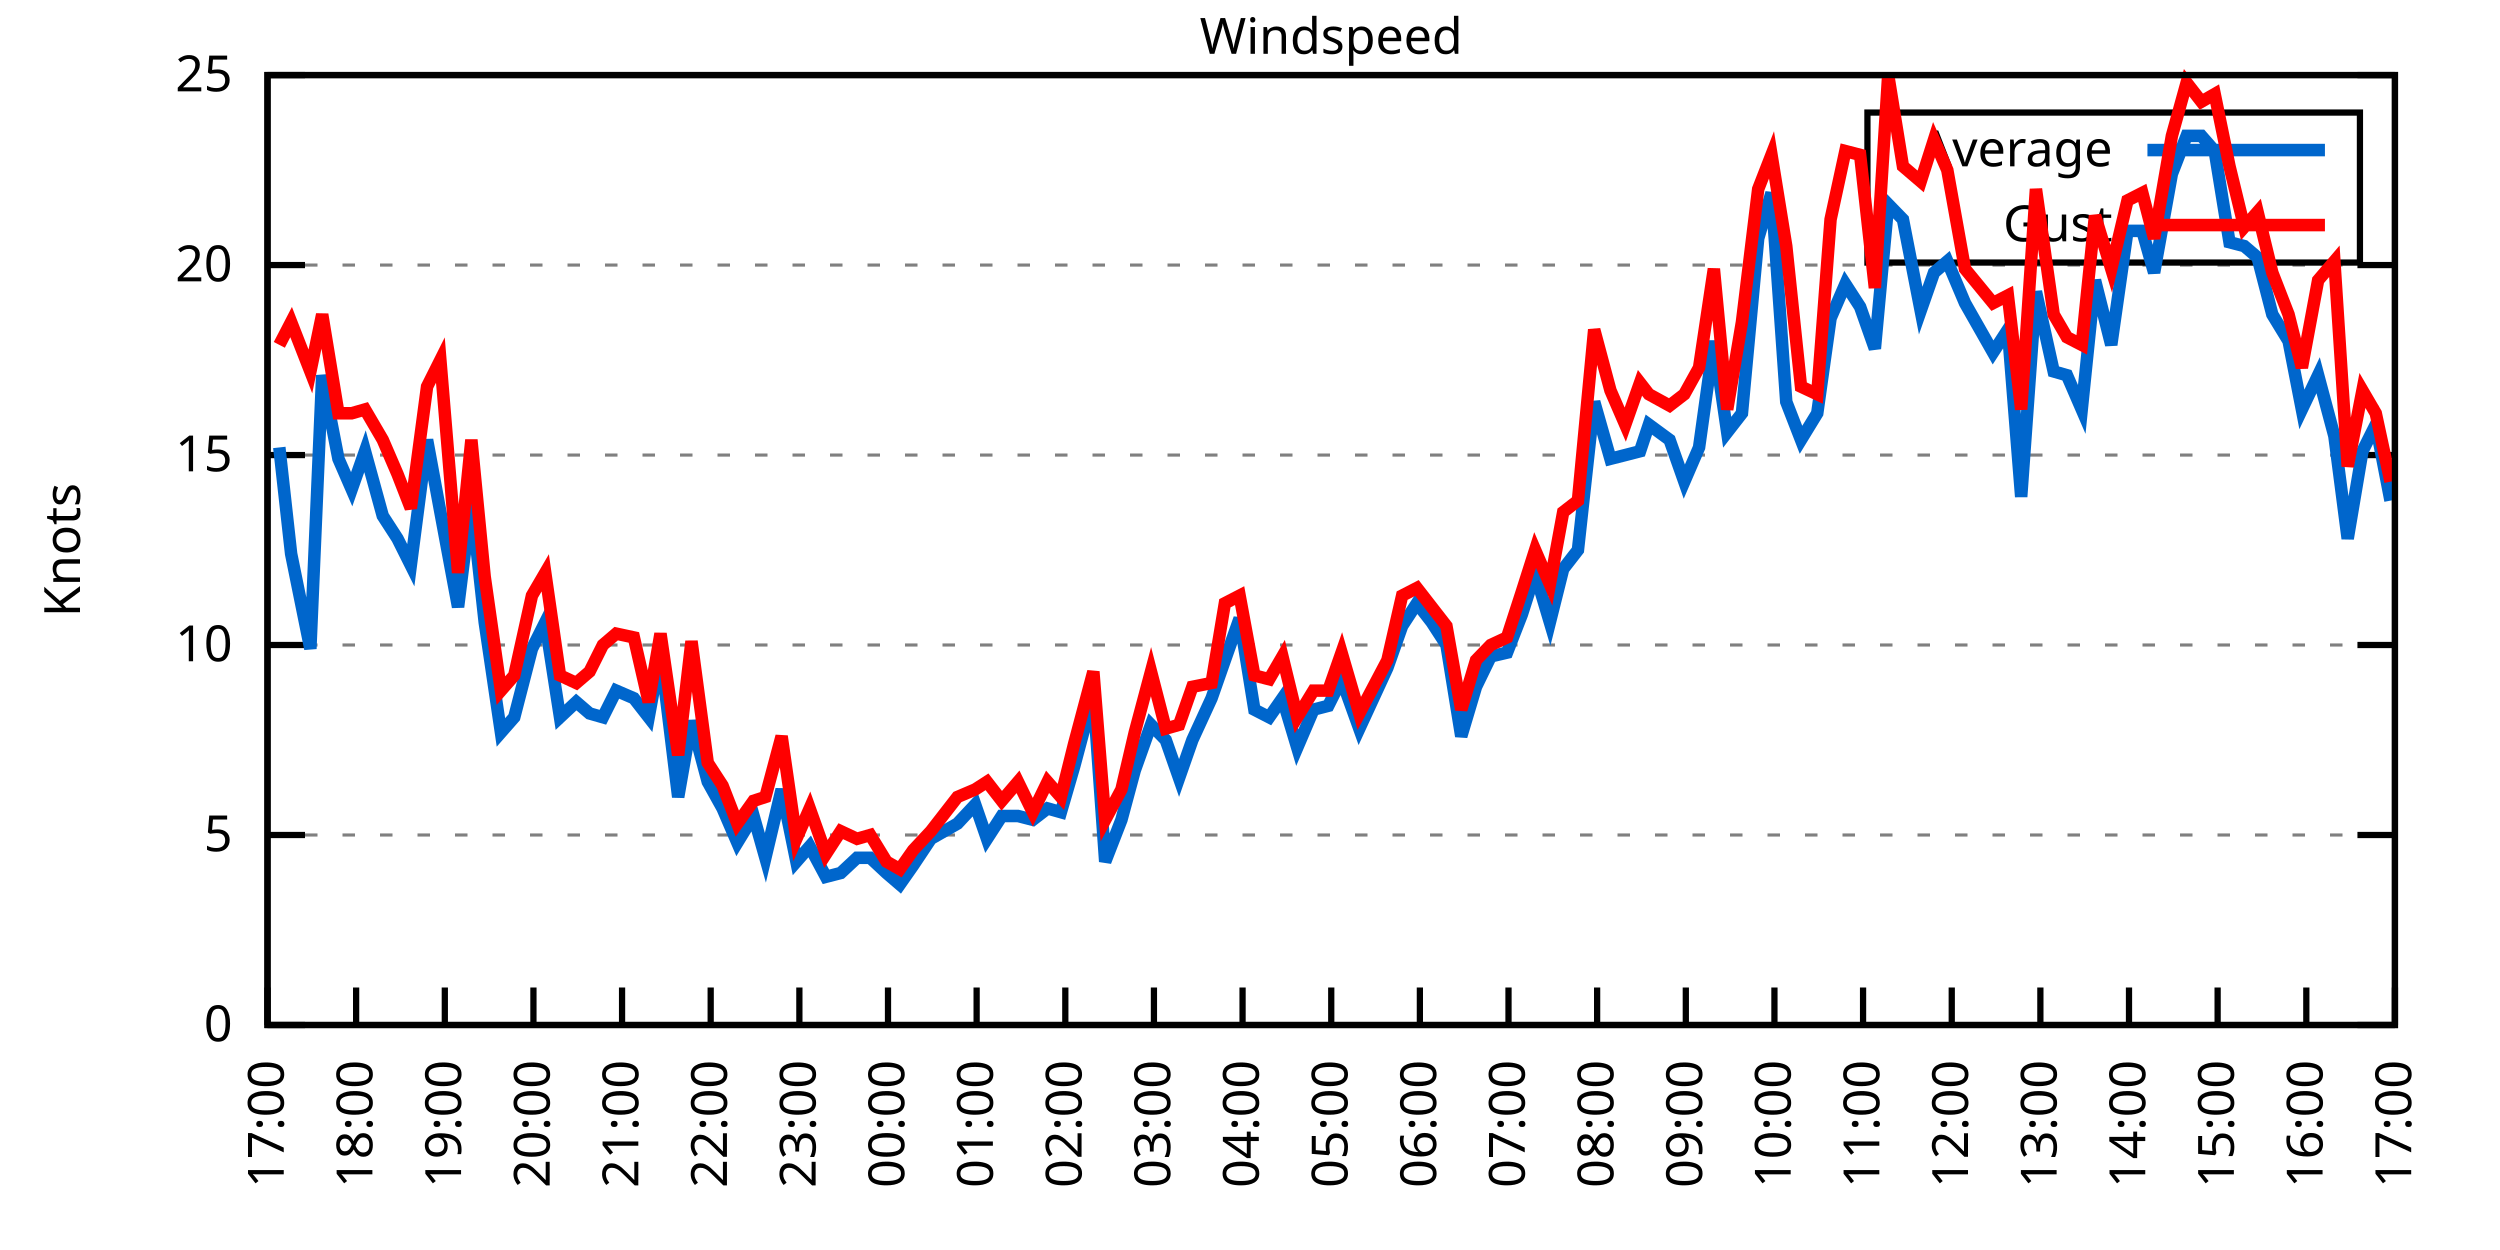
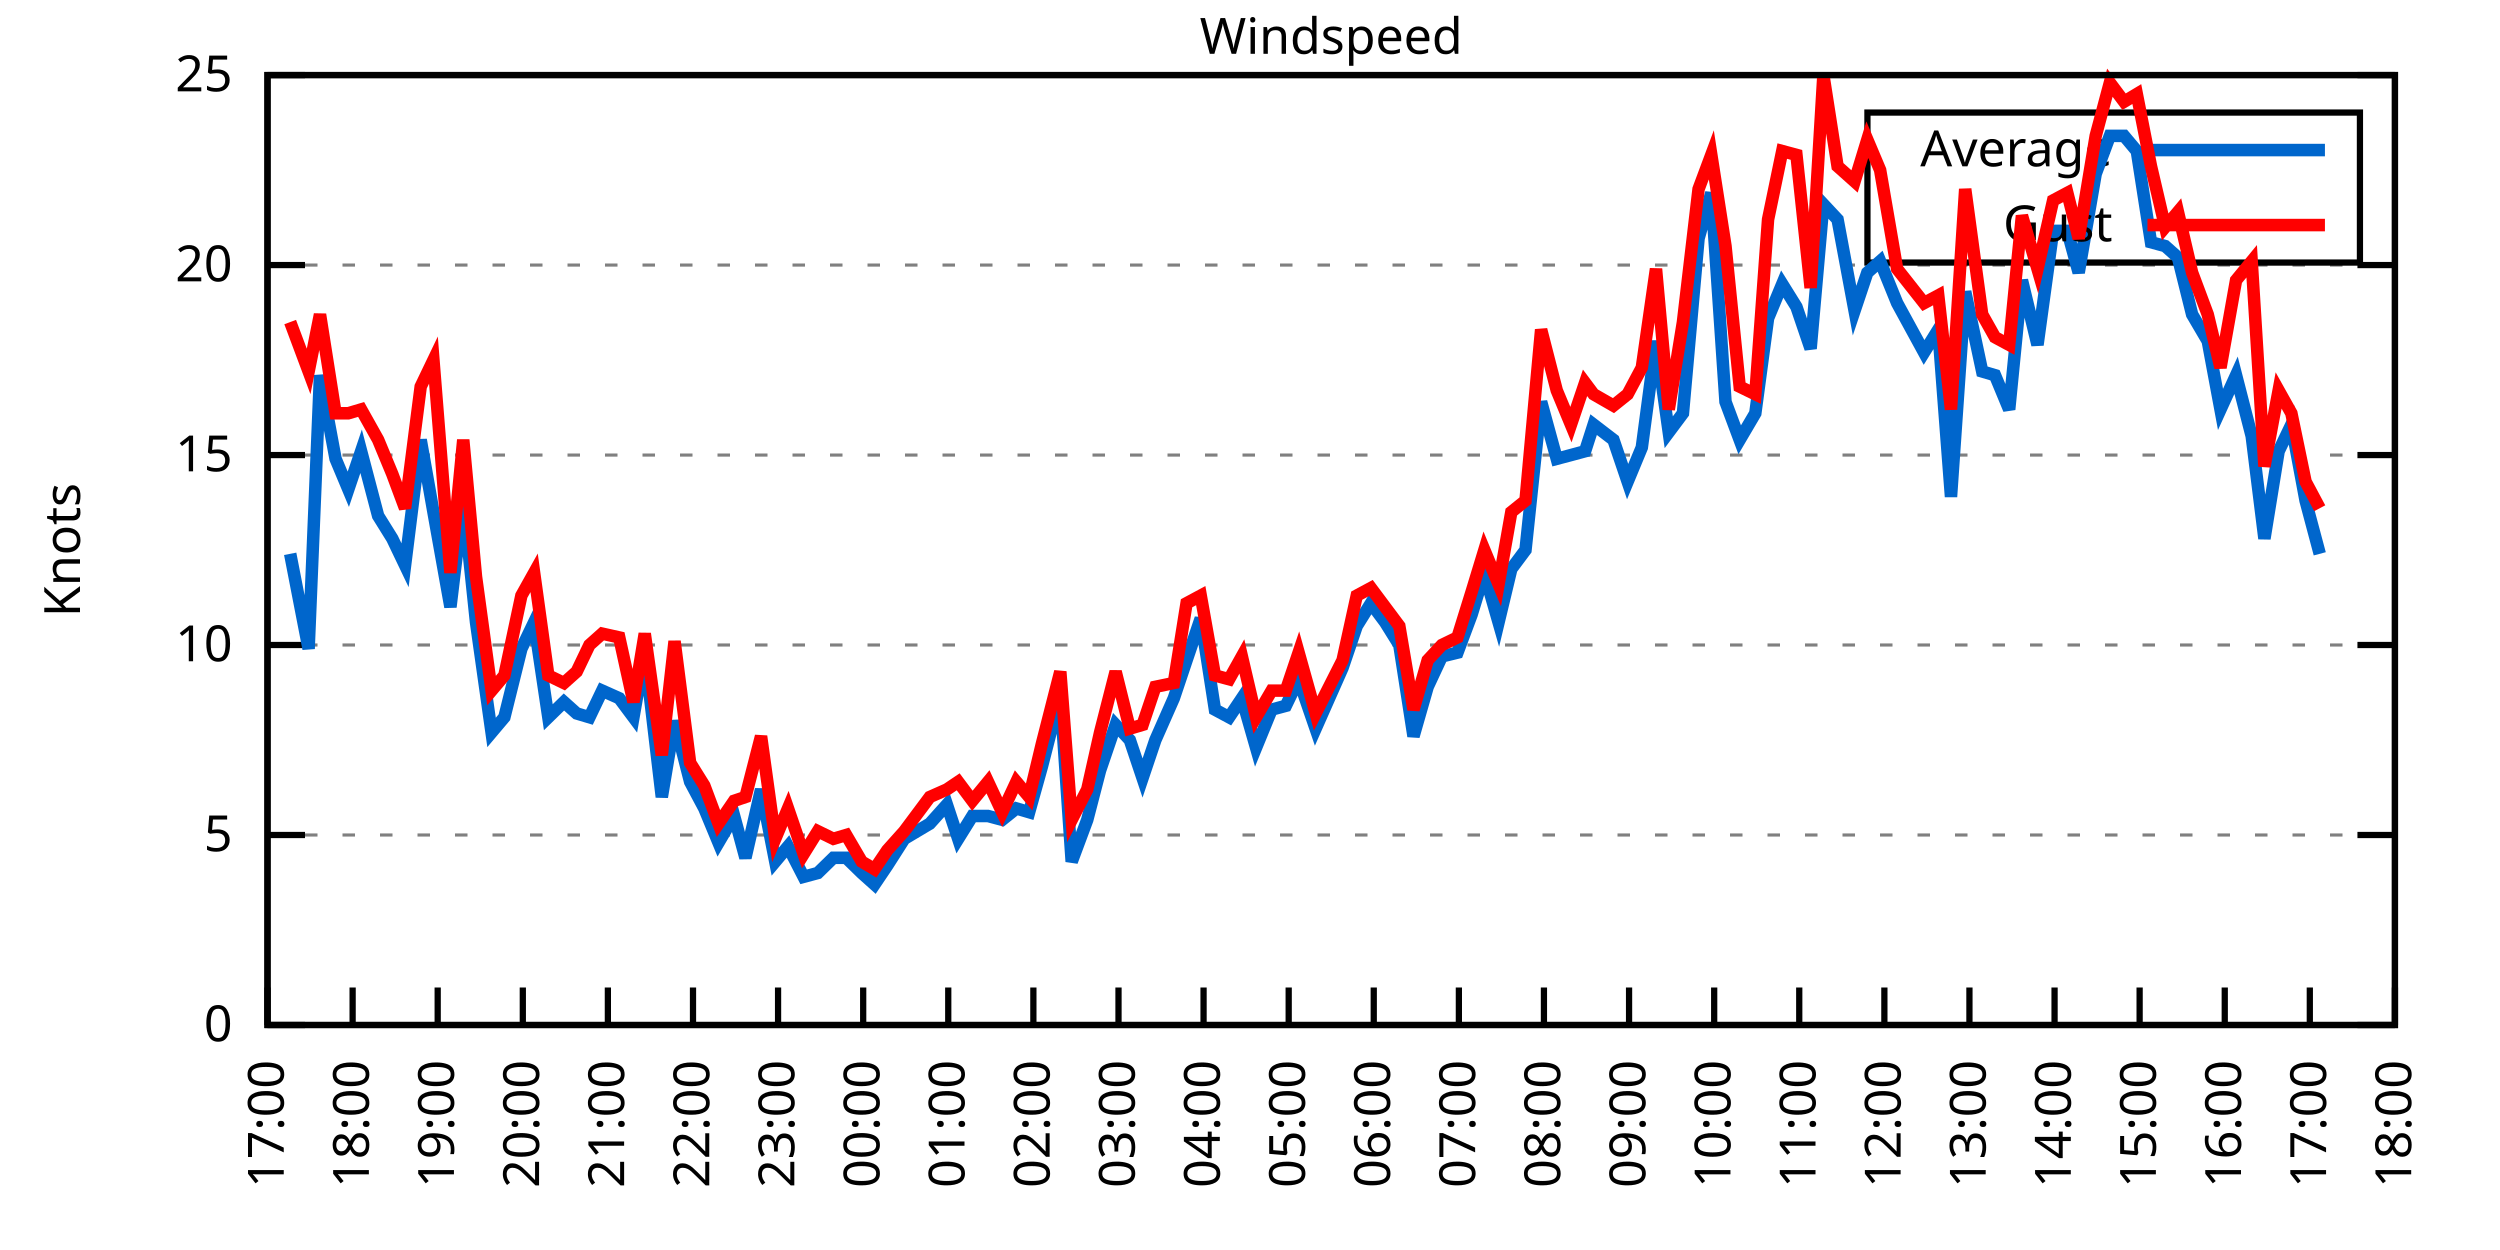
<svg xmlns="http://www.w3.org/2000/svg" xmlns:xlink="http://www.w3.org/1999/xlink" width="400" height="200" viewBox="0 0 400 200">
  <g id="gnuplot_canvas">
    <rect x="0" y="0" width="400" height="200" fill="none" />
    <defs>
      <circle id="gpDot" r="0.5" stroke-width="0.5" stroke="currentColor" />
      <path id="gpPt0" stroke-width="0.333" stroke="currentColor" d="M-1,0 h2 M0,-1 v2" />
      <path id="gpPt1" stroke-width="0.333" stroke="currentColor" d="M-1,-1 L1,1 M1,-1 L-1,1" />
      <path id="gpPt2" stroke-width="0.333" stroke="currentColor" d="M-1,0 L1,0 M0,-1 L0,1 M-1,-1 L1,1 M-1,1 L1,-1" />
      <rect id="gpPt3" stroke-width="0.333" stroke="currentColor" x="-1" y="-1" width="2" height="2" />
      <rect id="gpPt4" stroke-width="0.333" stroke="currentColor" fill="currentColor" x="-1" y="-1" width="2" height="2" />
      <circle id="gpPt5" stroke-width="0.333" stroke="currentColor" cx="0" cy="0" r="1" />
      <use xlink:href="#gpPt5" id="gpPt6" fill="currentColor" stroke="none" />
      <path id="gpPt7" stroke-width="0.333" stroke="currentColor" d="M0,-1.33 L-1.33,0.67 L1.33,0.67 z" />
      <use xlink:href="#gpPt7" id="gpPt8" fill="currentColor" stroke="none" />
      <use xlink:href="#gpPt7" id="gpPt9" stroke="currentColor" transform="rotate(180)" />
      <use xlink:href="#gpPt9" id="gpPt10" fill="currentColor" stroke="none" />
      <use xlink:href="#gpPt3" id="gpPt11" stroke="currentColor" transform="rotate(45)" />
      <use xlink:href="#gpPt11" id="gpPt12" fill="currentColor" stroke="none" />
      <path id="gpPt13" stroke-width="0.333" stroke="currentColor" d="M0,1.330 L1.265,0.411 L0.782,-1.067 L-0.782,-1.076 L-1.265,0.411 z" />
      <use xlink:href="#gpPt13" id="gpPt14" fill="currentColor" stroke="none" />
      <filter id="textbox" filterUnits="objectBoundingBox" x="0" y="0" height="1" width="1">
        <feFlood flood-color="white" flood-opacity="1" result="bgnd" />
        <feComposite in="SourceGraphic" in2="bgnd" operator="atop" />
      </filter>
      <filter id="greybox" filterUnits="objectBoundingBox" x="0" y="0" height="1" width="1">
        <feFlood flood-color="lightgrey" flood-opacity="1" result="grey" />
        <feComposite in="SourceGraphic" in2="grey" operator="atop" />
      </filter>
    </defs>
    <g fill="none" color="white" stroke="currentColor" stroke-width="1.00" stroke-linecap="butt" stroke-linejoin="miter">
</g>
    <g fill="none" color="black" stroke="currentColor" stroke-width="1.00" stroke-linecap="butt" stroke-linejoin="miter">
      <g stroke="none" shape-rendering="crispEdges">
        <polygon fill="rgb(255, 255, 255)" points="42.80,164.00 383.18,164.00 383.18,12.02 42.80,12.02 " />
      </g>
    </g>
    <g fill="none" color="black" stroke="currentColor" stroke-width="1.00" stroke-linecap="butt" stroke-linejoin="miter">
</g>
    <g fill="none" color="black" stroke="black" stroke-width="0.50" stroke-linecap="butt" stroke-linejoin="miter">
</g>
    <g fill="none" color="gray" stroke="currentColor" stroke-width="0.50" stroke-linecap="butt" stroke-linejoin="miter">
      <path stroke="gray" stroke-dasharray="2,4" class="gridline" d="M42.80,164.00 L383.19,164.00  " />
    </g>
    <g fill="none" color="gray" stroke="gray" stroke-width="1.00" stroke-linecap="butt" stroke-linejoin="miter">
</g>
    <g fill="none" color="black" stroke="currentColor" stroke-width="1.00" stroke-linecap="butt" stroke-linejoin="miter">
      <path stroke="black" d="M42.80,164.00 L48.80,164.00 M383.19,164.00 L377.19,164.00  " />
      <g transform="translate(37.20,166.60)" stroke="none" fill="black" font-family="Sans" font-size="8.00" text-anchor="end">
        <text>
          <tspan font-family="Sans"> 0</tspan>
        </text>
      </g>
    </g>
    <g fill="none" color="black" stroke="currentColor" stroke-width="1.00" stroke-linecap="butt" stroke-linejoin="miter">
</g>
    <g fill="none" color="black" stroke="black" stroke-width="0.50" stroke-linecap="butt" stroke-linejoin="miter">
</g>
    <g fill="none" color="gray" stroke="currentColor" stroke-width="0.50" stroke-linecap="butt" stroke-linejoin="miter">
      <path stroke="gray" stroke-dasharray="2,4" class="gridline" d="M42.80,133.60 L383.19,133.60  " />
    </g>
    <g fill="none" color="gray" stroke="gray" stroke-width="1.00" stroke-linecap="butt" stroke-linejoin="miter">
</g>
    <g fill="none" color="black" stroke="currentColor" stroke-width="1.00" stroke-linecap="butt" stroke-linejoin="miter">
      <path stroke="black" d="M42.80,133.60 L48.80,133.60 M383.19,133.60 L377.19,133.60  " />
      <g transform="translate(37.20,136.20)" stroke="none" fill="black" font-family="Sans" font-size="8.00" text-anchor="end">
        <text>
          <tspan font-family="Sans"> 5</tspan>
        </text>
      </g>
    </g>
    <g fill="none" color="black" stroke="currentColor" stroke-width="1.00" stroke-linecap="butt" stroke-linejoin="miter">
</g>
    <g fill="none" color="black" stroke="black" stroke-width="0.50" stroke-linecap="butt" stroke-linejoin="miter">
</g>
    <g fill="none" color="gray" stroke="currentColor" stroke-width="0.50" stroke-linecap="butt" stroke-linejoin="miter">
      <path stroke="gray" stroke-dasharray="2,4" class="gridline" d="M42.80,103.20 L383.19,103.20  " />
    </g>
    <g fill="none" color="gray" stroke="gray" stroke-width="1.00" stroke-linecap="butt" stroke-linejoin="miter">
</g>
    <g fill="none" color="black" stroke="currentColor" stroke-width="1.00" stroke-linecap="butt" stroke-linejoin="miter">
      <path stroke="black" d="M42.80,103.20 L48.80,103.20 M383.19,103.20 L377.19,103.20  " />
      <g transform="translate(37.20,105.80)" stroke="none" fill="black" font-family="Sans" font-size="8.00" text-anchor="end">
        <text>
          <tspan font-family="Sans"> 10</tspan>
        </text>
      </g>
    </g>
    <g fill="none" color="black" stroke="currentColor" stroke-width="1.00" stroke-linecap="butt" stroke-linejoin="miter">
</g>
    <g fill="none" color="black" stroke="black" stroke-width="0.50" stroke-linecap="butt" stroke-linejoin="miter">
</g>
    <g fill="none" color="gray" stroke="currentColor" stroke-width="0.50" stroke-linecap="butt" stroke-linejoin="miter">
      <path stroke="gray" stroke-dasharray="2,4" class="gridline" d="M42.80,72.81 L383.19,72.81  " />
    </g>
    <g fill="none" color="gray" stroke="gray" stroke-width="1.00" stroke-linecap="butt" stroke-linejoin="miter">
</g>
    <g fill="none" color="black" stroke="currentColor" stroke-width="1.00" stroke-linecap="butt" stroke-linejoin="miter">
      <path stroke="black" d="M42.80,72.81 L48.80,72.81 M383.19,72.81 L377.19,72.81  " />
      <g transform="translate(37.20,75.41)" stroke="none" fill="black" font-family="Sans" font-size="8.00" text-anchor="end">
        <text>
          <tspan font-family="Sans"> 15</tspan>
        </text>
      </g>
    </g>
    <g fill="none" color="black" stroke="currentColor" stroke-width="1.00" stroke-linecap="butt" stroke-linejoin="miter">
</g>
    <g fill="none" color="black" stroke="black" stroke-width="0.50" stroke-linecap="butt" stroke-linejoin="miter">
</g>
    <g fill="none" color="gray" stroke="currentColor" stroke-width="0.50" stroke-linecap="butt" stroke-linejoin="miter">
      <path stroke="gray" stroke-dasharray="2,4" class="gridline" d="M42.80,42.41 L383.19,42.41  " />
    </g>
    <g fill="none" color="gray" stroke="gray" stroke-width="1.00" stroke-linecap="butt" stroke-linejoin="miter">
</g>
    <g fill="none" color="black" stroke="currentColor" stroke-width="1.00" stroke-linecap="butt" stroke-linejoin="miter">
      <path stroke="black" d="M42.80,42.41 L48.80,42.41 M383.19,42.41 L377.19,42.41  " />
      <g transform="translate(37.20,45.01)" stroke="none" fill="black" font-family="Sans" font-size="8.00" text-anchor="end">
        <text>
          <tspan font-family="Sans"> 20</tspan>
        </text>
      </g>
    </g>
    <g fill="none" color="black" stroke="currentColor" stroke-width="1.00" stroke-linecap="butt" stroke-linejoin="miter">
</g>
    <g fill="none" color="black" stroke="black" stroke-width="0.50" stroke-linecap="butt" stroke-linejoin="miter">
</g>
    <g fill="none" color="gray" stroke="currentColor" stroke-width="0.50" stroke-linecap="butt" stroke-linejoin="miter">
      <path stroke="gray" stroke-dasharray="2,4" class="gridline" d="M42.80,12.01 L383.19,12.01  " />
    </g>
    <g fill="none" color="gray" stroke="gray" stroke-width="1.00" stroke-linecap="butt" stroke-linejoin="miter">
</g>
    <g fill="none" color="black" stroke="currentColor" stroke-width="1.00" stroke-linecap="butt" stroke-linejoin="miter">
      <path stroke="black" d="M42.80,12.01 L48.80,12.01 M383.19,12.01 L377.19,12.01  " />
      <g transform="translate(37.20,14.61)" stroke="none" fill="black" font-family="Sans" font-size="8.00" text-anchor="end">
        <text>
          <tspan font-family="Sans"> 25</tspan>
        </text>
      </g>
    </g>
    <g fill="none" color="black" stroke="currentColor" stroke-width="1.00" stroke-linecap="butt" stroke-linejoin="miter">
      <path stroke="black" d="M42.80,164.00 L42.80,158.00  " />
      <g transform="translate(45.40,169.60) rotate(270.00)" stroke="none" fill="black" font-family="Sans" font-size="8.00" text-anchor="end">
        <text>
          <tspan font-family="Sans">17:00</tspan>
        </text>
      </g>
    </g>
    <g fill="none" color="black" stroke="currentColor" stroke-width="1.00" stroke-linecap="butt" stroke-linejoin="miter">
-       <path stroke="black" d="M56.98,164.00 L56.98,158.00  " />
-       <g transform="translate(59.58,169.60) rotate(270.00)" stroke="none" fill="black" font-family="Sans" font-size="8.00" text-anchor="end">
+       <path stroke="black" d="M56.42,164.00 L56.42,158.00  " />
+       <g transform="translate(59.02,169.60) rotate(270.00)" stroke="none" fill="black" font-family="Sans" font-size="8.00" text-anchor="end">
        <text>
          <tspan font-family="Sans">18:00</tspan>
        </text>
      </g>
    </g>
    <g fill="none" color="black" stroke="currentColor" stroke-width="1.00" stroke-linecap="butt" stroke-linejoin="miter">
-       <path stroke="black" d="M71.17,164.00 L71.17,158.00  " />
-       <g transform="translate(73.77,169.60) rotate(270.00)" stroke="none" fill="black" font-family="Sans" font-size="8.00" text-anchor="end">
+       <path stroke="black" d="M70.03,164.00 L70.03,158.00  " />
+       <g transform="translate(72.63,169.60) rotate(270.00)" stroke="none" fill="black" font-family="Sans" font-size="8.00" text-anchor="end">
        <text>
          <tspan font-family="Sans">19:00</tspan>
        </text>
      </g>
    </g>
    <g fill="none" color="black" stroke="currentColor" stroke-width="1.00" stroke-linecap="butt" stroke-linejoin="miter">
-       <path stroke="black" d="M85.35,164.00 L85.35,158.00  " />
-       <g transform="translate(87.95,169.60) rotate(270.00)" stroke="none" fill="black" font-family="Sans" font-size="8.00" text-anchor="end">
+       <path stroke="black" d="M83.65,164.00 L83.65,158.00  " />
+       <g transform="translate(86.25,169.60) rotate(270.00)" stroke="none" fill="black" font-family="Sans" font-size="8.00" text-anchor="end">
        <text>
          <tspan font-family="Sans">20:00</tspan>
        </text>
      </g>
    </g>
    <g fill="none" color="black" stroke="currentColor" stroke-width="1.00" stroke-linecap="butt" stroke-linejoin="miter">
-       <path stroke="black" d="M99.53,164.00 L99.53,158.00  " />
-       <g transform="translate(102.13,169.60) rotate(270.00)" stroke="none" fill="black" font-family="Sans" font-size="8.00" text-anchor="end">
+       <path stroke="black" d="M97.26,164.00 L97.26,158.00  " />
+       <g transform="translate(99.86,169.60) rotate(270.00)" stroke="none" fill="black" font-family="Sans" font-size="8.00" text-anchor="end">
        <text>
          <tspan font-family="Sans">21:00</tspan>
        </text>
      </g>
    </g>
    <g fill="none" color="black" stroke="currentColor" stroke-width="1.00" stroke-linecap="butt" stroke-linejoin="miter">
-       <path stroke="black" d="M113.71,164.00 L113.71,158.00  " />
-       <g transform="translate(116.31,169.60) rotate(270.00)" stroke="none" fill="black" font-family="Sans" font-size="8.00" text-anchor="end">
+       <path stroke="black" d="M110.88,164.00 L110.88,158.00  " />
+       <g transform="translate(113.48,169.60) rotate(270.00)" stroke="none" fill="black" font-family="Sans" font-size="8.00" text-anchor="end">
        <text>
          <tspan font-family="Sans">22:00</tspan>
        </text>
      </g>
    </g>
    <g fill="none" color="black" stroke="currentColor" stroke-width="1.00" stroke-linecap="butt" stroke-linejoin="miter">
-       <path stroke="black" d="M127.90,164.00 L127.90,158.00  " />
-       <g transform="translate(130.50,169.60) rotate(270.00)" stroke="none" fill="black" font-family="Sans" font-size="8.00" text-anchor="end">
+       <path stroke="black" d="M124.49,164.00 L124.49,158.00  " />
+       <g transform="translate(127.09,169.60) rotate(270.00)" stroke="none" fill="black" font-family="Sans" font-size="8.00" text-anchor="end">
        <text>
          <tspan font-family="Sans">23:00</tspan>
        </text>
      </g>
    </g>
    <g fill="none" color="black" stroke="currentColor" stroke-width="1.00" stroke-linecap="butt" stroke-linejoin="miter">
-       <path stroke="black" d="M142.08,164.00 L142.08,158.00  " />
-       <g transform="translate(144.68,169.60) rotate(270.00)" stroke="none" fill="black" font-family="Sans" font-size="8.00" text-anchor="end">
+       <path stroke="black" d="M138.11,164.00 L138.11,158.00  " />
+       <g transform="translate(140.71,169.60) rotate(270.00)" stroke="none" fill="black" font-family="Sans" font-size="8.00" text-anchor="end">
        <text>
          <tspan font-family="Sans">00:00</tspan>
        </text>
      </g>
    </g>
    <g fill="none" color="black" stroke="currentColor" stroke-width="1.00" stroke-linecap="butt" stroke-linejoin="miter">
-       <path stroke="black" d="M156.26,164.00 L156.26,158.00  " />
-       <g transform="translate(158.86,169.60) rotate(270.00)" stroke="none" fill="black" font-family="Sans" font-size="8.00" text-anchor="end">
+       <path stroke="black" d="M151.72,164.00 L151.72,158.00  " />
+       <g transform="translate(154.32,169.60) rotate(270.00)" stroke="none" fill="black" font-family="Sans" font-size="8.00" text-anchor="end">
        <text>
          <tspan font-family="Sans">01:00</tspan>
        </text>
      </g>
    </g>
    <g fill="none" color="black" stroke="currentColor" stroke-width="1.00" stroke-linecap="butt" stroke-linejoin="miter">
-       <path stroke="black" d="M170.45,164.00 L170.45,158.00  " />
-       <g transform="translate(173.05,169.60) rotate(270.00)" stroke="none" fill="black" font-family="Sans" font-size="8.00" text-anchor="end">
+       <path stroke="black" d="M165.34,164.00 L165.34,158.00  " />
+       <g transform="translate(167.94,169.60) rotate(270.00)" stroke="none" fill="black" font-family="Sans" font-size="8.00" text-anchor="end">
        <text>
          <tspan font-family="Sans">02:00</tspan>
        </text>
      </g>
    </g>
    <g fill="none" color="black" stroke="currentColor" stroke-width="1.00" stroke-linecap="butt" stroke-linejoin="miter">
-       <path stroke="black" d="M184.63,164.00 L184.63,158.00  " />
-       <g transform="translate(187.23,169.60) rotate(270.00)" stroke="none" fill="black" font-family="Sans" font-size="8.00" text-anchor="end">
+       <path stroke="black" d="M178.96,164.00 L178.96,158.00  " />
+       <g transform="translate(181.56,169.60) rotate(270.00)" stroke="none" fill="black" font-family="Sans" font-size="8.00" text-anchor="end">
        <text>
          <tspan font-family="Sans">03:00</tspan>
        </text>
      </g>
    </g>
    <g fill="none" color="black" stroke="currentColor" stroke-width="1.00" stroke-linecap="butt" stroke-linejoin="miter">
-       <path stroke="black" d="M198.81,164.00 L198.81,158.00  " />
-       <g transform="translate(201.41,169.60) rotate(270.00)" stroke="none" fill="black" font-family="Sans" font-size="8.00" text-anchor="end">
+       <path stroke="black" d="M192.57,164.00 L192.57,158.00  " />
+       <g transform="translate(195.17,169.60) rotate(270.00)" stroke="none" fill="black" font-family="Sans" font-size="8.00" text-anchor="end">
        <text>
          <tspan font-family="Sans">04:00</tspan>
        </text>
      </g>
    </g>
    <g fill="none" color="black" stroke="currentColor" stroke-width="1.00" stroke-linecap="butt" stroke-linejoin="miter">
-       <path stroke="black" d="M213.00,164.00 L213.00,158.00  " />
-       <g transform="translate(215.60,169.60) rotate(270.00)" stroke="none" fill="black" font-family="Sans" font-size="8.00" text-anchor="end">
+       <path stroke="black" d="M206.19,164.00 L206.19,158.00  " />
+       <g transform="translate(208.79,169.60) rotate(270.00)" stroke="none" fill="black" font-family="Sans" font-size="8.00" text-anchor="end">
        <text>
          <tspan font-family="Sans">05:00</tspan>
        </text>
      </g>
    </g>
    <g fill="none" color="black" stroke="currentColor" stroke-width="1.00" stroke-linecap="butt" stroke-linejoin="miter">
-       <path stroke="black" d="M227.18,164.00 L227.18,158.00  " />
-       <g transform="translate(229.78,169.60) rotate(270.00)" stroke="none" fill="black" font-family="Sans" font-size="8.00" text-anchor="end">
+       <path stroke="black" d="M219.80,164.00 L219.80,158.00  " />
+       <g transform="translate(222.40,169.60) rotate(270.00)" stroke="none" fill="black" font-family="Sans" font-size="8.00" text-anchor="end">
        <text>
          <tspan font-family="Sans">06:00</tspan>
        </text>
      </g>
    </g>
    <g fill="none" color="black" stroke="currentColor" stroke-width="1.00" stroke-linecap="butt" stroke-linejoin="miter">
-       <path stroke="black" d="M241.36,164.00 L241.36,158.00  " />
-       <g transform="translate(243.96,169.60) rotate(270.00)" stroke="none" fill="black" font-family="Sans" font-size="8.00" text-anchor="end">
+       <path stroke="black" d="M233.42,164.00 L233.42,158.00  " />
+       <g transform="translate(236.02,169.60) rotate(270.00)" stroke="none" fill="black" font-family="Sans" font-size="8.00" text-anchor="end">
        <text>
          <tspan font-family="Sans">07:00</tspan>
        </text>
      </g>
    </g>
    <g fill="none" color="black" stroke="currentColor" stroke-width="1.00" stroke-linecap="butt" stroke-linejoin="miter">
-       <path stroke="black" d="M255.54,164.00 L255.54,158.00  " />
-       <g transform="translate(258.14,169.60) rotate(270.00)" stroke="none" fill="black" font-family="Sans" font-size="8.00" text-anchor="end">
+       <path stroke="black" d="M247.03,164.00 L247.03,158.00  " />
+       <g transform="translate(249.63,169.60) rotate(270.00)" stroke="none" fill="black" font-family="Sans" font-size="8.00" text-anchor="end">
        <text>
          <tspan font-family="Sans">08:00</tspan>
        </text>
      </g>
    </g>
    <g fill="none" color="black" stroke="currentColor" stroke-width="1.00" stroke-linecap="butt" stroke-linejoin="miter">
-       <path stroke="black" d="M269.73,164.00 L269.73,158.00  " />
-       <g transform="translate(272.33,169.60) rotate(270.00)" stroke="none" fill="black" font-family="Sans" font-size="8.00" text-anchor="end">
+       <path stroke="black" d="M260.65,164.00 L260.65,158.00  " />
+       <g transform="translate(263.25,169.60) rotate(270.00)" stroke="none" fill="black" font-family="Sans" font-size="8.00" text-anchor="end">
        <text>
          <tspan font-family="Sans">09:00</tspan>
        </text>
      </g>
    </g>
    <g fill="none" color="black" stroke="currentColor" stroke-width="1.00" stroke-linecap="butt" stroke-linejoin="miter">
-       <path stroke="black" d="M283.91,164.00 L283.91,158.00  " />
-       <g transform="translate(286.51,169.60) rotate(270.00)" stroke="none" fill="black" font-family="Sans" font-size="8.00" text-anchor="end">
+       <path stroke="black" d="M274.27,164.00 L274.27,158.00  " />
+       <g transform="translate(276.87,169.60) rotate(270.00)" stroke="none" fill="black" font-family="Sans" font-size="8.00" text-anchor="end">
        <text>
          <tspan font-family="Sans">10:00</tspan>
        </text>
      </g>
    </g>
    <g fill="none" color="black" stroke="currentColor" stroke-width="1.00" stroke-linecap="butt" stroke-linejoin="miter">
-       <path stroke="black" d="M298.09,164.00 L298.09,158.00  " />
-       <g transform="translate(300.69,169.60) rotate(270.00)" stroke="none" fill="black" font-family="Sans" font-size="8.00" text-anchor="end">
+       <path stroke="black" d="M287.88,164.00 L287.88,158.00  " />
+       <g transform="translate(290.48,169.60) rotate(270.00)" stroke="none" fill="black" font-family="Sans" font-size="8.00" text-anchor="end">
        <text>
          <tspan font-family="Sans">11:00</tspan>
        </text>
      </g>
    </g>
    <g fill="none" color="black" stroke="currentColor" stroke-width="1.00" stroke-linecap="butt" stroke-linejoin="miter">
-       <path stroke="black" d="M312.28,164.00 L312.28,158.00  " />
-       <g transform="translate(314.88,169.60) rotate(270.00)" stroke="none" fill="black" font-family="Sans" font-size="8.00" text-anchor="end">
+       <path stroke="black" d="M301.50,164.00 L301.50,158.00  " />
+       <g transform="translate(304.10,169.60) rotate(270.00)" stroke="none" fill="black" font-family="Sans" font-size="8.00" text-anchor="end">
        <text>
          <tspan font-family="Sans">12:00</tspan>
        </text>
      </g>
    </g>
    <g fill="none" color="black" stroke="currentColor" stroke-width="1.00" stroke-linecap="butt" stroke-linejoin="miter">
-       <path stroke="black" d="M326.46,164.00 L326.46,158.00  " />
-       <g transform="translate(329.06,169.60) rotate(270.00)" stroke="none" fill="black" font-family="Sans" font-size="8.00" text-anchor="end">
+       <path stroke="black" d="M315.11,164.00 L315.11,158.00  " />
+       <g transform="translate(317.71,169.60) rotate(270.00)" stroke="none" fill="black" font-family="Sans" font-size="8.00" text-anchor="end">
        <text>
          <tspan font-family="Sans">13:00</tspan>
        </text>
      </g>
    </g>
    <g fill="none" color="black" stroke="currentColor" stroke-width="1.00" stroke-linecap="butt" stroke-linejoin="miter">
-       <path stroke="black" d="M340.64,164.00 L340.64,158.00  " />
-       <g transform="translate(343.24,169.60) rotate(270.00)" stroke="none" fill="black" font-family="Sans" font-size="8.00" text-anchor="end">
+       <path stroke="black" d="M328.73,164.00 L328.73,158.00  " />
+       <g transform="translate(331.33,169.60) rotate(270.00)" stroke="none" fill="black" font-family="Sans" font-size="8.00" text-anchor="end">
        <text>
          <tspan font-family="Sans">14:00</tspan>
        </text>
      </g>
    </g>
    <g fill="none" color="black" stroke="currentColor" stroke-width="1.00" stroke-linecap="butt" stroke-linejoin="miter">
-       <path stroke="black" d="M354.82,164.00 L354.82,158.00  " />
-       <g transform="translate(357.42,169.60) rotate(270.00)" stroke="none" fill="black" font-family="Sans" font-size="8.00" text-anchor="end">
+       <path stroke="black" d="M342.34,164.00 L342.34,158.00  " />
+       <g transform="translate(344.94,169.60) rotate(270.00)" stroke="none" fill="black" font-family="Sans" font-size="8.00" text-anchor="end">
        <text>
          <tspan font-family="Sans">15:00</tspan>
        </text>
      </g>
    </g>
    <g fill="none" color="black" stroke="currentColor" stroke-width="1.00" stroke-linecap="butt" stroke-linejoin="miter">
-       <path stroke="black" d="M369.01,164.00 L369.01,158.00  " />
-       <g transform="translate(371.61,169.60) rotate(270.00)" stroke="none" fill="black" font-family="Sans" font-size="8.00" text-anchor="end">
+       <path stroke="black" d="M355.96,164.00 L355.96,158.00  " />
+       <g transform="translate(358.56,169.60) rotate(270.00)" stroke="none" fill="black" font-family="Sans" font-size="8.00" text-anchor="end">
        <text>
          <tspan font-family="Sans">16:00</tspan>
+         </text>
+       </g>
+     </g>
+     <g fill="none" color="black" stroke="currentColor" stroke-width="1.00" stroke-linecap="butt" stroke-linejoin="miter">
+       <path stroke="black" d="M369.57,164.00 L369.57,158.00  " />
+       <g transform="translate(372.17,169.60) rotate(270.00)" stroke="none" fill="black" font-family="Sans" font-size="8.00" text-anchor="end">
+         <text>
+           <tspan font-family="Sans">17:00</tspan>
        </text>
      </g>
    </g>
    <g fill="none" color="black" stroke="currentColor" stroke-width="1.00" stroke-linecap="butt" stroke-linejoin="miter">
      <path stroke="black" d="M383.19,164.00 L383.19,158.00  " />
      <g transform="translate(385.79,169.60) rotate(270.00)" stroke="none" fill="black" font-family="Sans" font-size="8.00" text-anchor="end">
        <text>
-           <tspan font-family="Sans">17:00</tspan>
+           <tspan font-family="Sans">18:00</tspan>
        </text>
      </g>
    </g>
    <g fill="none" color="black" stroke="currentColor" stroke-width="1.00" stroke-linecap="butt" stroke-linejoin="miter">
</g>
    <g fill="none" color="black" stroke="currentColor" stroke-width="1.00" stroke-linecap="butt" stroke-linejoin="miter">
      <path stroke="black" d="M42.80,12.01 L42.80,164.00 L383.19,164.00 L383.19,12.01 L42.80,12.01 Z  " />
    </g>
    <g fill="none" color="black" stroke="currentColor" stroke-width="1.00" stroke-linecap="butt" stroke-linejoin="miter">
</g>
    <g fill="none" color="black" stroke="currentColor" stroke-width="1.00" stroke-linecap="butt" stroke-linejoin="miter">
      <path stroke="black" d="M298.79,42.01 L298.79,18.01 L377.59,18.01 L377.59,42.01 L298.79,42.01 Z  " />
    </g>
    <g id="Windspeed_plot_1">
      <g fill="none" color="white" stroke="black" stroke-width="2.00" stroke-linecap="butt" stroke-linejoin="miter">
</g>
      <g fill="none" color="black" stroke="currentColor" stroke-width="2.00" stroke-linecap="butt" stroke-linejoin="miter">
        <g transform="translate(337.99,26.61)" stroke="none" fill="black" font-family="Sans" font-size="8.00" text-anchor="end">
          <text>
            <tspan font-family="Sans">Average</tspan>
          </text>
        </g>
      </g>
      <g fill="none" color="black" stroke="currentColor" stroke-width="2.00" stroke-linecap="butt" stroke-linejoin="miter">
-         <path stroke="rgb(  0, 102, 204)" d="M343.59,24.01 L371.99,24.01 M44.69,71.59 L46.58,88.61 L49.66,103.81 L51.55,60.04 L54.15,73.41 L56.27,78.28   L58.40,72.20 L61.24,82.53 L63.60,86.18 L65.73,90.44 L68.33,70.37 L70.46,81.93 L73.29,97.12 L75.42,80.10   L77.55,99.56 L80.15,117.19 L82.28,114.76 L85.11,103.81 L87.24,99.56 L89.60,114.76 L92.20,112.32 L94.33,114.15   L96.46,114.76 L98.59,110.50 L101.42,111.72 L103.79,114.76 L105.68,104.42 L108.51,127.52 L110.64,115.36 L113.24,125.09   L115.61,129.35 L117.97,134.82 L120.57,130.56 L122.46,137.25 L125.06,126.31 L127.42,137.86 L129.55,135.43 L132.15,140.29   L134.52,139.68 L137.12,137.25 L139.24,137.25 L141.84,139.68 L143.97,141.51 L146.10,138.47 L148.94,134.21 L153.19,131.78   L156.03,128.74 L157.92,134.21 L160.28,130.56 L162.88,130.56 L165.25,131.17 L167.61,129.35 L169.74,129.95 L171.86,122.66   L174.94,111.11 L176.83,137.86 L179.43,131.17 L181.56,123.27 L184.16,115.97 L186.52,118.40 L188.65,124.48 L190.78,118.40   L193.85,111.72 L195.98,105.64 L198.34,98.95 L200.70,113.54 L203.07,114.76 L205.19,111.72 L207.56,119.62 L210.16,113.54   L212.52,112.93 L214.65,108.68 L217.49,116.58 L221.98,106.85 L224.34,100.16 L226.71,96.52 L229.07,99.56 L231.43,103.20   L233.80,117.80 L236.16,109.89 L238.52,105.03 L241.12,104.42 L243.49,98.34 L245.62,91.65 L247.98,99.56 L250.11,91.04   L252.47,88.00 L255.07,64.29 L257.67,73.41 L260.04,72.81 L262.40,72.20 L263.82,67.94 L267.13,70.37 L269.49,77.06   L271.85,71.59 L274.22,54.57 L276.35,69.16 L278.71,66.12 L281.31,38.15 L283.44,30.86 L285.80,64.29 L288.16,70.37   L290.76,66.12 L292.89,50.92 L295.26,45.45 L297.62,49.10 L299.98,55.78 L302.11,32.68 L304.47,35.11 L307.31,49.70   L309.44,43.62 L311.57,41.80 L314.40,48.49 L318.89,56.39 L321.26,52.74 L323.39,79.49 L325.75,46.66 L328.59,59.43   L330.71,60.04 L333.08,65.51 L335.20,44.84 L337.80,55.18 L340.40,36.94 L342.77,36.94 L344.66,43.62 L347.50,27.82   L349.86,21.74 L352.22,21.74 L354.35,24.17 L356.72,38.76 L359.08,39.37 L361.21,41.19 L363.57,50.31 L366.17,54.57   L368.30,65.51 L370.90,60.04 L373.50,69.77 L375.63,86.18 L377.99,72.20 L380.12,67.94 L382.48,80.10  " />
+         <path stroke="rgb(  0, 102, 204)" d="M343.59,24.01 L371.99,24.01 M46.43,88.61 L49.38,103.81 L51.20,60.04 L53.69,73.41 L55.73,78.28 L57.78,72.20   L60.50,82.53 L62.77,86.18 L64.81,90.44 L67.31,70.37 L69.35,81.93 L72.07,97.12 L74.12,80.10 L76.16,99.56   L78.65,117.19 L80.70,114.76 L83.42,103.81 L85.46,99.56 L87.73,114.76 L90.23,112.32 L92.27,114.15 L94.31,114.76   L96.35,110.50 L99.08,111.72 L101.35,114.76 L103.16,104.42 L105.89,127.52 L107.93,115.36 L110.42,125.09 L112.69,129.35   L114.96,134.82 L117.46,130.56 L119.27,137.25 L121.77,126.31 L124.04,137.86 L126.08,135.43 L128.58,140.29 L130.85,139.68   L133.34,137.25 L135.39,137.25 L137.88,139.68 L139.92,141.51 L141.97,138.47 L144.69,134.21 L148.77,131.78 L151.50,128.74   L153.31,134.21 L155.58,130.56 L158.08,130.56 L160.35,131.17 L162.62,129.35 L164.66,129.95 L166.70,122.66 L169.65,111.11   L171.47,137.86 L173.96,131.17 L176.01,123.27 L178.50,115.97 L180.77,118.40 L182.81,124.48 L184.86,118.40 L187.81,111.72   L189.85,105.64 L192.12,98.95 L194.39,113.54 L196.66,114.76 L198.70,111.72 L200.97,119.62 L203.46,113.54 L205.73,112.93   L207.78,108.68 L210.50,116.58 L214.81,106.85 L217.08,100.16 L219.35,96.52 L221.62,99.56 L223.89,103.20 L226.16,117.80   L228.43,109.89 L230.70,105.03 L233.19,104.42 L235.46,98.34 L237.50,91.65 L239.77,99.56 L241.81,91.04 L244.08,88.00   L246.58,64.29 L249.08,73.41 L251.35,72.81 L253.61,72.20 L254.98,67.94 L258.15,70.37 L260.42,77.06 L262.69,71.59   L264.96,54.57 L267.00,69.16 L269.27,66.12 L271.77,38.15 L273.81,30.86 L276.08,64.29 L278.35,70.37 L280.85,66.12   L282.89,50.92 L285.16,45.45 L287.43,49.10 L289.70,55.78 L291.74,32.68 L294.01,35.11 L296.73,49.70 L298.77,43.62   L300.82,41.80 L303.54,48.49 L307.85,56.39 L310.12,52.74 L312.16,79.49 L314.43,46.66 L317.15,59.43 L319.20,60.04   L321.47,65.51 L323.51,44.84 L326.00,55.18 L328.50,36.94 L330.77,36.94 L332.59,43.62 L335.31,27.82 L337.58,21.74   L339.85,21.74 L341.89,24.17 L344.16,38.76 L346.43,39.37 L348.47,41.19 L350.74,50.31 L353.24,54.57 L355.28,65.51   L357.77,60.04 L360.27,69.77 L362.31,86.18 L364.58,72.20 L366.62,67.94 L368.89,80.10 L371.16,88.61  " />
      </g>
    </g>
    <g id="Windspeed_plot_2">
      <g fill="none" color="black" stroke="currentColor" stroke-width="2.00" stroke-linecap="butt" stroke-linejoin="miter">
        <g transform="translate(337.99,38.61)" stroke="none" fill="black" font-family="Sans" font-size="8.00" text-anchor="end">
          <text>
            <tspan font-family="Sans">Gust</tspan>
          </text>
        </g>
      </g>
      <g fill="none" color="black" stroke="currentColor" stroke-width="2.00" stroke-linecap="butt" stroke-linejoin="miter">
-         <path stroke="rgb(255,   0,   0)" d="M343.59,36.01 L371.99,36.01 M44.69,55.18 L46.58,51.53 L49.66,59.43 L51.55,50.31 L54.15,66.12 L56.27,66.12   L58.40,65.51 L61.24,70.37 L63.60,75.85 L65.73,81.32 L68.33,61.86 L70.46,57.61 L73.29,91.65 L75.42,70.37   L77.55,92.26 L80.15,110.50 L82.28,108.07 L85.11,95.30 L87.24,91.65 L89.60,108.07 L92.20,109.28 L94.33,107.46   L96.46,103.20 L98.59,101.38 L101.42,101.99 L103.79,112.32 L105.68,101.38 L108.51,120.83 L110.64,102.60 L113.24,122.05   L115.61,125.70 L117.97,131.78 L120.57,128.13 L122.46,127.52 L125.06,117.80 L127.42,134.21 L129.55,129.35 L132.15,136.64   L134.52,132.99 L137.12,134.21 L139.24,133.60 L141.84,137.86 L143.97,139.07 L146.10,136.03 L148.94,132.99 L153.19,127.52   L156.03,126.31 L157.92,125.09 L160.28,128.13 L162.88,125.09 L165.25,129.95 L167.61,125.09 L169.74,127.52 L171.86,119.01   L174.94,107.46 L176.83,131.17 L179.43,126.31 L181.56,117.19 L184.16,107.46 L186.52,116.58 L188.65,115.97 L190.78,109.89   L193.85,109.28 L195.98,96.52 L198.34,95.30 L200.70,108.07 L203.07,108.68 L205.19,105.03 L207.56,114.76 L210.16,110.50   L212.52,110.50 L214.65,104.42 L217.49,114.15 L221.98,105.64 L224.34,95.30 L226.71,94.08 L229.07,97.12 L231.43,100.16   L233.80,113.54 L236.16,105.64 L238.52,103.20 L241.12,101.99 L243.49,94.69 L245.62,88.00 L247.98,93.48 L250.11,81.93   L252.47,80.10 L255.07,52.74 L257.67,62.47 L260.04,67.94 L262.40,61.25 L263.82,63.08 L267.13,64.90 L269.49,63.08   L271.85,58.82 L274.22,43.02 L276.35,65.51 L278.71,51.53 L281.31,30.25 L283.44,24.78 L285.80,39.37 L288.16,61.86   L290.76,63.08 L292.89,35.11 L295.26,24.17 L297.62,24.78 L299.98,46.06 L302.11,12.01 L304.47,26.60 L307.31,29.03   L309.44,22.35 L311.57,27.21 L314.40,43.02 L318.89,48.49 L321.26,47.27 L323.39,65.51 L325.75,30.25 L328.59,50.31   L330.71,53.96 L333.08,55.18 L335.20,34.50 L337.80,43.02 L340.40,32.07 L342.77,30.86 L344.66,38.15 L347.50,21.74   L349.86,13.23 L352.22,16.27 L354.35,15.05 L356.72,26.60 L359.08,36.33 L361.21,33.90 L363.57,43.62 L366.17,50.31   L368.30,58.82 L370.90,44.84 L373.50,41.80 L375.63,74.63 L377.99,62.47 L380.12,66.12 L382.48,77.06  " />
+         <path stroke="rgb(255,   0,   0)" d="M343.59,36.01 L371.99,36.01 M46.43,51.53 L49.38,59.43 L51.20,50.31 L53.69,66.12 L55.73,66.12 L57.78,65.51   L60.50,70.37 L62.77,75.85 L64.81,81.32 L67.31,61.86 L69.35,57.61 L72.07,91.65 L74.12,70.37 L76.16,92.26   L78.65,110.50 L80.70,108.07 L83.42,95.30 L85.46,91.65 L87.73,108.07 L90.23,109.28 L92.27,107.46 L94.31,103.20   L96.35,101.38 L99.08,101.99 L101.35,112.32 L103.16,101.38 L105.89,120.83 L107.93,102.60 L110.42,122.05 L112.69,125.70   L114.96,131.78 L117.46,128.13 L119.27,127.52 L121.77,117.80 L124.04,134.21 L126.08,129.35 L128.58,136.64 L130.85,132.99   L133.34,134.21 L135.39,133.60 L137.88,137.86 L139.92,139.07 L141.97,136.03 L144.69,132.99 L148.77,127.52 L151.50,126.31   L153.31,125.09 L155.58,128.13 L158.08,125.09 L160.35,129.95 L162.62,125.09 L164.66,127.52 L166.70,119.01 L169.65,107.46   L171.47,131.17 L173.96,126.31 L176.01,117.19 L178.50,107.46 L180.77,116.58 L182.81,115.97 L184.86,109.89 L187.81,109.28   L189.85,96.52 L192.12,95.30 L194.39,108.07 L196.66,108.68 L198.70,105.03 L200.97,114.76 L203.46,110.50 L205.73,110.50   L207.78,104.42 L210.50,114.15 L214.81,105.64 L217.08,95.30 L219.35,94.08 L221.62,97.12 L223.89,100.16 L226.16,113.54   L228.43,105.64 L230.70,103.20 L233.19,101.99 L235.46,94.69 L237.50,88.00 L239.77,93.48 L241.81,81.93 L244.08,80.10   L246.58,52.74 L249.08,62.47 L251.35,67.94 L253.61,61.25 L254.98,63.08 L258.15,64.90 L260.42,63.08 L262.69,58.82   L264.96,43.02 L267.00,65.51 L269.27,51.53 L271.77,30.25 L273.81,24.78 L276.08,39.37 L278.35,61.86 L280.85,63.08   L282.89,35.11 L285.16,24.17 L287.43,24.78 L289.70,46.06 L291.74,12.01 L294.01,26.60 L296.73,29.03 L298.77,22.35   L300.82,27.21 L303.54,43.02 L307.85,48.49 L310.12,47.27 L312.16,65.51 L314.43,30.25 L317.15,50.31 L319.20,53.96   L321.47,55.18 L323.51,34.50 L326.00,43.02 L328.50,32.07 L330.77,30.86 L332.59,38.15 L335.31,21.74 L337.58,13.23   L339.85,16.27 L341.89,15.05 L344.16,26.60 L346.43,36.33 L348.47,33.90 L350.74,43.62 L353.24,50.31 L355.28,58.82   L357.77,44.84 L360.27,41.80 L362.31,74.63 L364.58,62.47 L366.62,66.12 L368.89,77.06 L371.16,81.32  " />
      </g>
    </g>
    <g fill="none" color="black" stroke="currentColor" stroke-width="2.00" stroke-linecap="butt" stroke-linejoin="miter">
</g>
    <g fill="none" color="black" stroke="black" stroke-width="1.00" stroke-linecap="butt" stroke-linejoin="miter">
</g>
    <g fill="none" color="black" stroke="currentColor" stroke-width="1.00" stroke-linecap="butt" stroke-linejoin="miter">
      <path stroke="black" d="M42.80,12.01 L42.80,164.00 L383.19,164.00 L383.19,12.01 L42.80,12.01 Z  " />
      <g transform="translate(12.80,88.01) rotate(270.00)" stroke="none" fill="black" font-family="Sans" font-size="8.00" text-anchor="middle">
        <text>
          <tspan font-family="Sans">Knots</tspan>
        </text>
      </g>
    </g>
    <g fill="none" color="black" stroke="currentColor" stroke-width="1.00" stroke-linecap="butt" stroke-linejoin="miter">
</g>
    <g fill="none" color="black" stroke="currentColor" stroke-width="1.00" stroke-linecap="butt" stroke-linejoin="miter">
      <g transform="translate(212.99,8.61)" stroke="none" fill="black" font-family="Sans" font-size="8.00" text-anchor="middle">
        <text>
          <tspan font-family="Sans">Windspeed</tspan>
        </text>
      </g>
    </g>
    <g fill="none" color="black" stroke="currentColor" stroke-width="1.00" stroke-linecap="butt" stroke-linejoin="miter">
</g>
  </g>
</svg>
